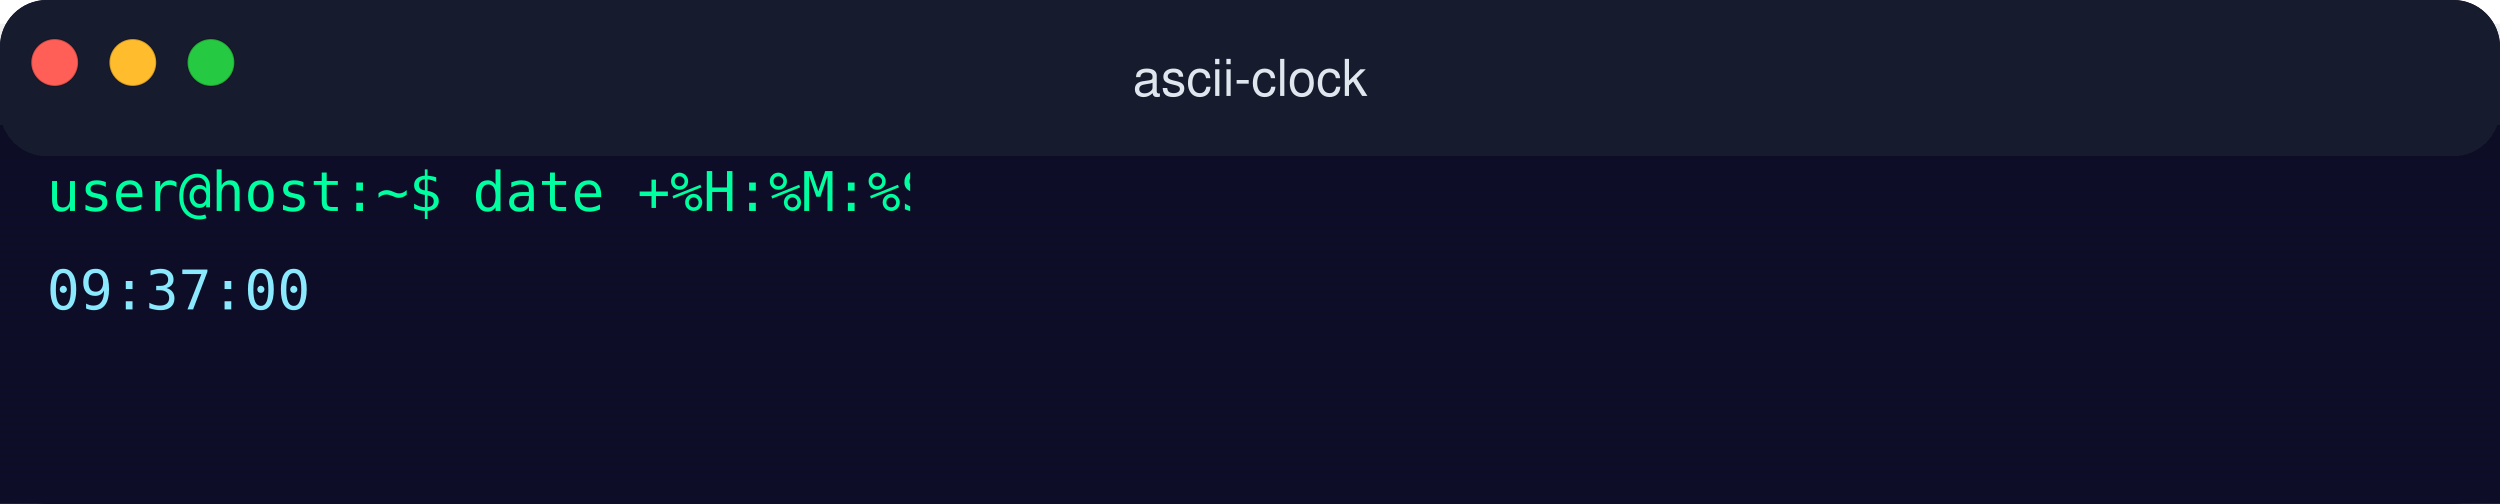
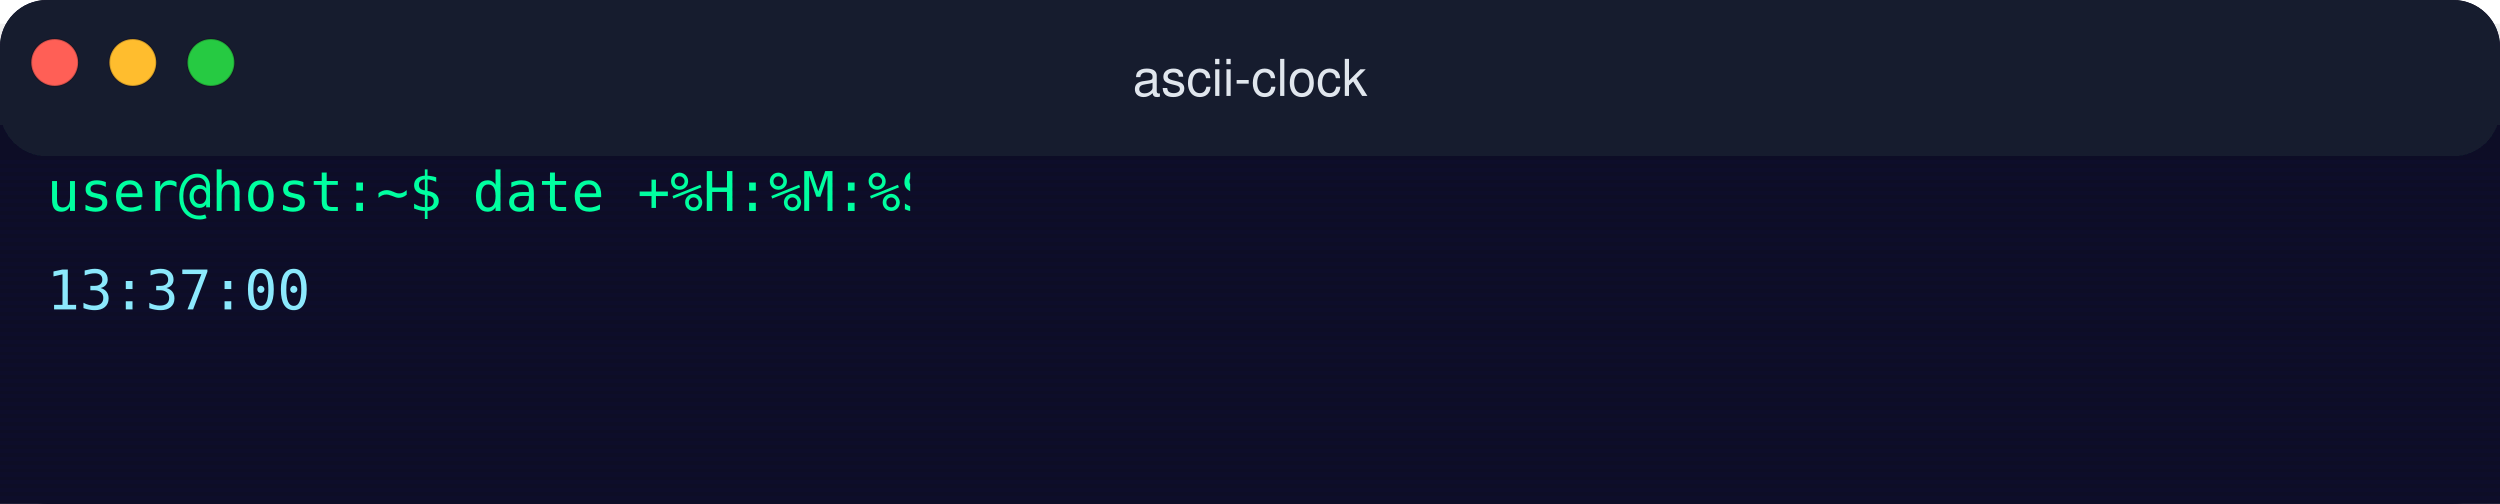
<svg xmlns="http://www.w3.org/2000/svg" width="640" height="129" viewBox="0 0 640 129" role="img" aria-label="Animated terminal showing: date +%H:%M:%S">
  <style>
    .tt { font-family: JetBrains Mono, Fira Code, Ubuntu Mono, Consolas, Monaco, monospace; font-size: 14px; white-space: pre; }
    @keyframes scanlineScroll {
      from { transform: translateY(0); }
      to { transform: translateY(4px); }
    }
    .scanline-overlay { animation: scanlineScroll 1.2s linear infinite; }
    /* fadeIn drives all opacity fade-ins (prompt + output lines + animated frame
       wrappers). Lives in CSS rather than SMIL so the @media block below kills
       it under prefers-reduced-motion. fill-mode: backwards keeps the element
       at opacity 0 during the animation-delay window so it doesn't pop in
       before its scheduled time. */
    @keyframes fadeIn { from { opacity: 0; } to { opacity: 1; } }
    .fade-in { animation: fadeIn 10ms linear backwards; }
    /* frame-cycle-N (closes #69): one rule per unique frame count across the
       animated blocks in this render. Each frame text element carries the
       class + an inline animation-delay = i*frameDur. The static opacity
       attribute (frame 0 = 1, others = 0) is the SMIL-stripped AND
       reduced-motion fallback — frame 0 visible, rest invisible. Under
       prefers-reduced-motion the @media block kills animation-duration so
       the underlying opacity attribute applies. */
    @keyframes frame-cycle-2 { 0%, 50% { opacity: 1; } 50.01%, 100% { opacity: 0; } }
    @media (prefers-reduced-motion: reduce) {
      *, *::before, *::after {
        animation-duration: 0.01ms !important;
        animation-iteration-count: 1 !important;
        transition-duration: 0.01ms !important;
      }
    }
  </style>
  <defs>
    <pattern id="scanlines" patternUnits="userSpaceOnUse" width="1" height="2">
      <rect width="1" height="1" fill="transparent" />
      <rect y="1" width="1" height="1" fill="rgba(255,255,255,0.02)" />
    </pattern>
    <filter id="shadow" x="-8%" y="-8%" width="116%" height="120%">
      <feGaussianBlur in="SourceAlpha" stdDeviation="8" />
      <feOffset dx="0" dy="6" result="offsetblur" />
      <feFlood flood-color="#000000" flood-opacity="0.55" />
      <feComposite in2="offsetblur" operator="in" />
      <feMerge>
        <feMergeNode />
        <feMergeNode in="SourceGraphic" />
      </feMerge>
    </filter>
    <clipPath id="terminalViewport">
      <rect x="0" y="40" width="640" height="89" />
    </clipPath>
  </defs>
  <g filter="url(#shadow)">
    <rect x="0" y="0" width="640" height="129" rx="12" ry="12" fill="#0a0e27" />
    <rect x="0" y="0" width="640" height="40" rx="12" ry="12" fill="#151b2e" />
    <rect x="0" y="16" width="640" height="16" fill="#151b2e" />
    <g id="window-controls">
      <circle cx="14" cy="16" r="6" fill="#ff5f57" stroke="rgba(0,0,0,0.18)" stroke-width="0.5" />
      <circle cx="34" cy="16" r="6" fill="#ffbd2e" stroke="rgba(0,0,0,0.18)" stroke-width="0.5" />
      <circle cx="54" cy="16" r="6" fill="#28ca42" stroke="rgba(0,0,0,0.18)" stroke-width="0.5" />
    </g>
    <text x="320" y="24.55" font-family="-apple-system, BlinkMacSystemFont, 'Segoe UI', Helvetica, Arial, sans-serif" font-size="13" fill="#e0e6ed" text-anchor="middle">
      ascii-clock
    </text>
    <rect x="0" y="40" width="640" height="89" fill="#0a0e27" />
    <g clip-path="url(#terminalViewport)">
      <g id="scrollContainer" transform="translate(12, 54)">
        <g transform="translate(0, 0)">
          <defs>
            <clipPath id="cmdrev-0">
              <rect x="109" y="-14" width="112" height="28">
                <animate attributeName="width" values="0;8;16;24;32;40;48;56;64;72;80;88;96;104;112" keyTimes="0;0.071;0.143;0.214;0.286;0.357;0.429;0.5;0.571;0.643;0.714;0.786;0.857;0.929;1" calcMode="discrete" begin="0ms" dur="1200ms" fill="freeze" />
              </rect>
            </clipPath>
          </defs>
          <text class="tt fade-in" style="animation-delay: 0ms" fill="#00ff9f" textLength="109" lengthAdjust="spacingAndGlyphs">user@host:~$ </text>
          <text class="tt" x="109" fill="#00ff9f" textLength="112" lengthAdjust="spacingAndGlyphs" clip-path="url(#cmdrev-0)">date +%H:%M:%S</text>
          <rect x="109" y="-12" width="8" height="14" fill="#00ff41" opacity="0">
            <animate attributeName="opacity" from="0" to="1" begin="0ms" dur="10ms" fill="freeze" />
            <animate attributeName="opacity" to="0" begin="1200ms" dur="10ms" fill="freeze" />
            <animate attributeName="x" values="109;109;117;125;133;141;149;157;165;173;181;189;197;205;213" keyTimes="0;0.071;0.143;0.214;0.286;0.357;0.429;0.5;0.571;0.643;0.714;0.786;0.857;0.929;1" calcMode="discrete" begin="0ms" dur="1200ms" fill="freeze" />
          </rect>
        </g>
        <g transform="translate(0, 25.2)" class="fade-in" style="animation-delay: 1500ms">
          <text class="tt frame-cycle-2" opacity="1" style="animation: frame-cycle-2 2000ms linear 0ms infinite">
-             <tspan fill="#8be9fd">09:37:00</tspan>
+             <tspan fill="#8be9fd">13:37:00</tspan>
          </text>
          <text class="tt frame-cycle-2" opacity="0" style="animation: frame-cycle-2 2000ms linear 1000ms infinite">
-             <tspan fill="#8be9fd">09·37·00</tspan>
+             <tspan fill="#8be9fd">13·37·00</tspan>
          </text>
        </g>
      </g>
    </g>
    <rect x="0" y="40" width="640" height="89" fill="url(#scanlines)" pointer-events="none" opacity="0.5" class="scanline-overlay" />
  </g>
</svg>
